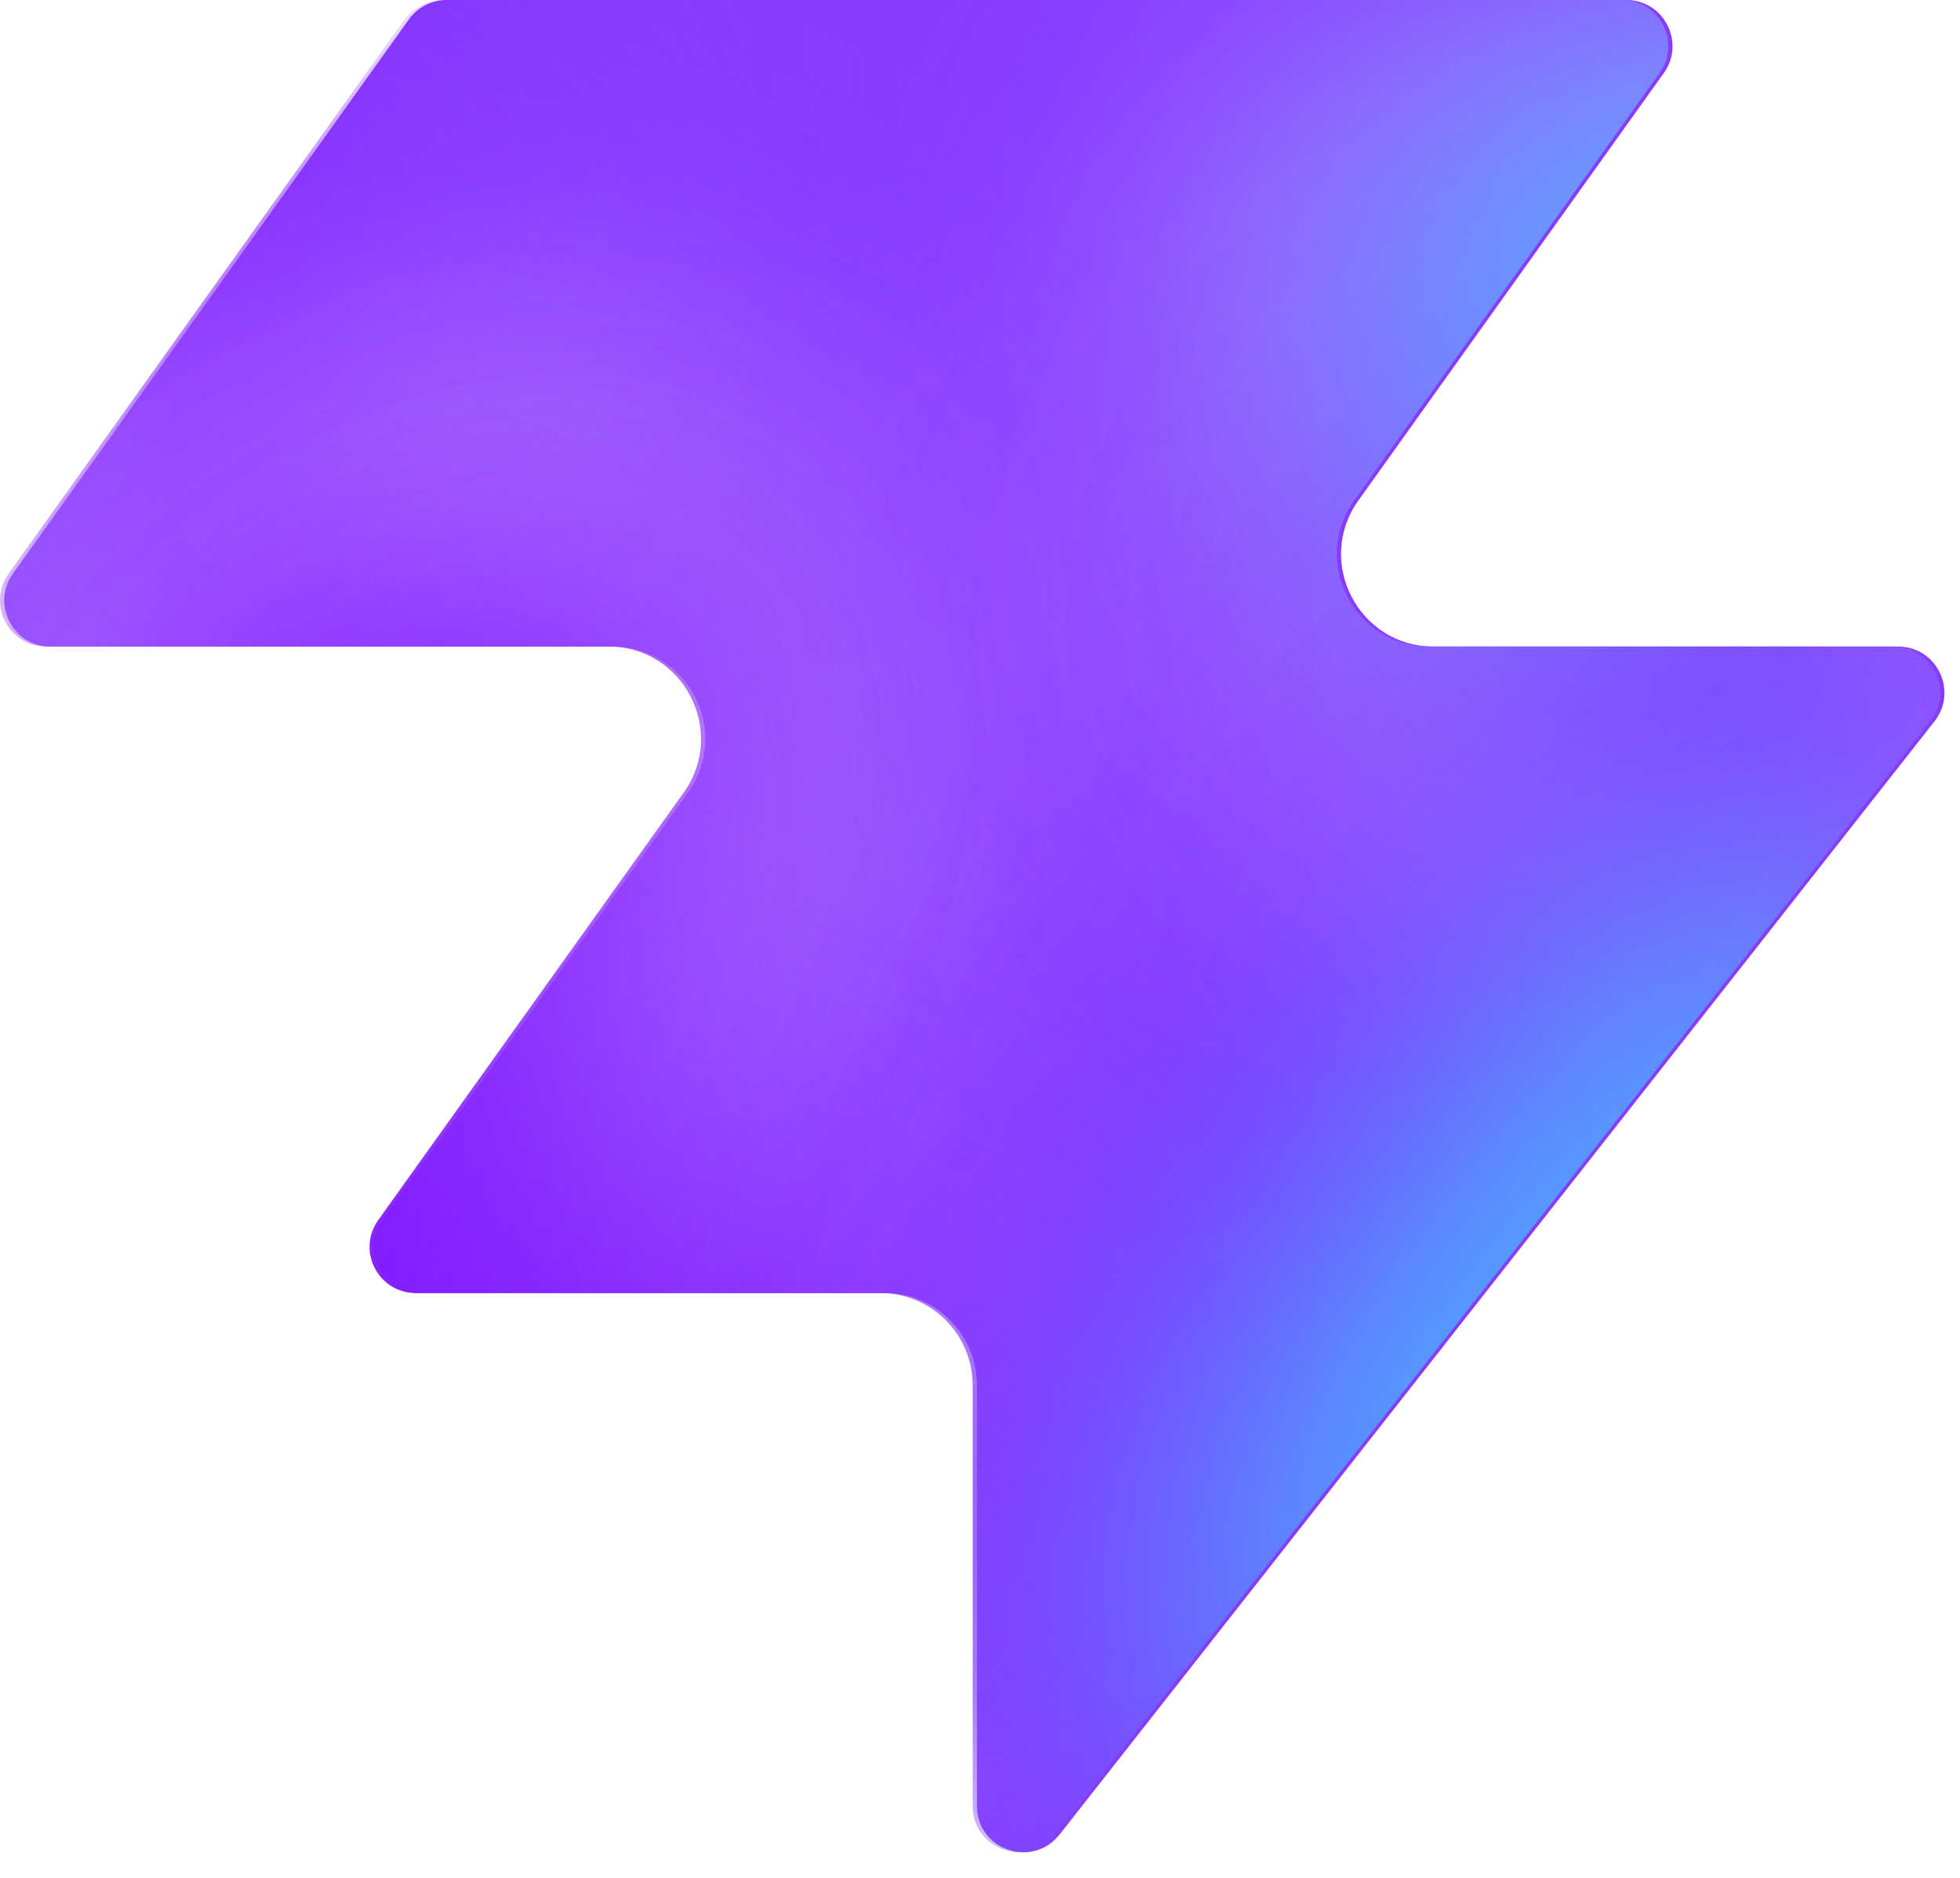
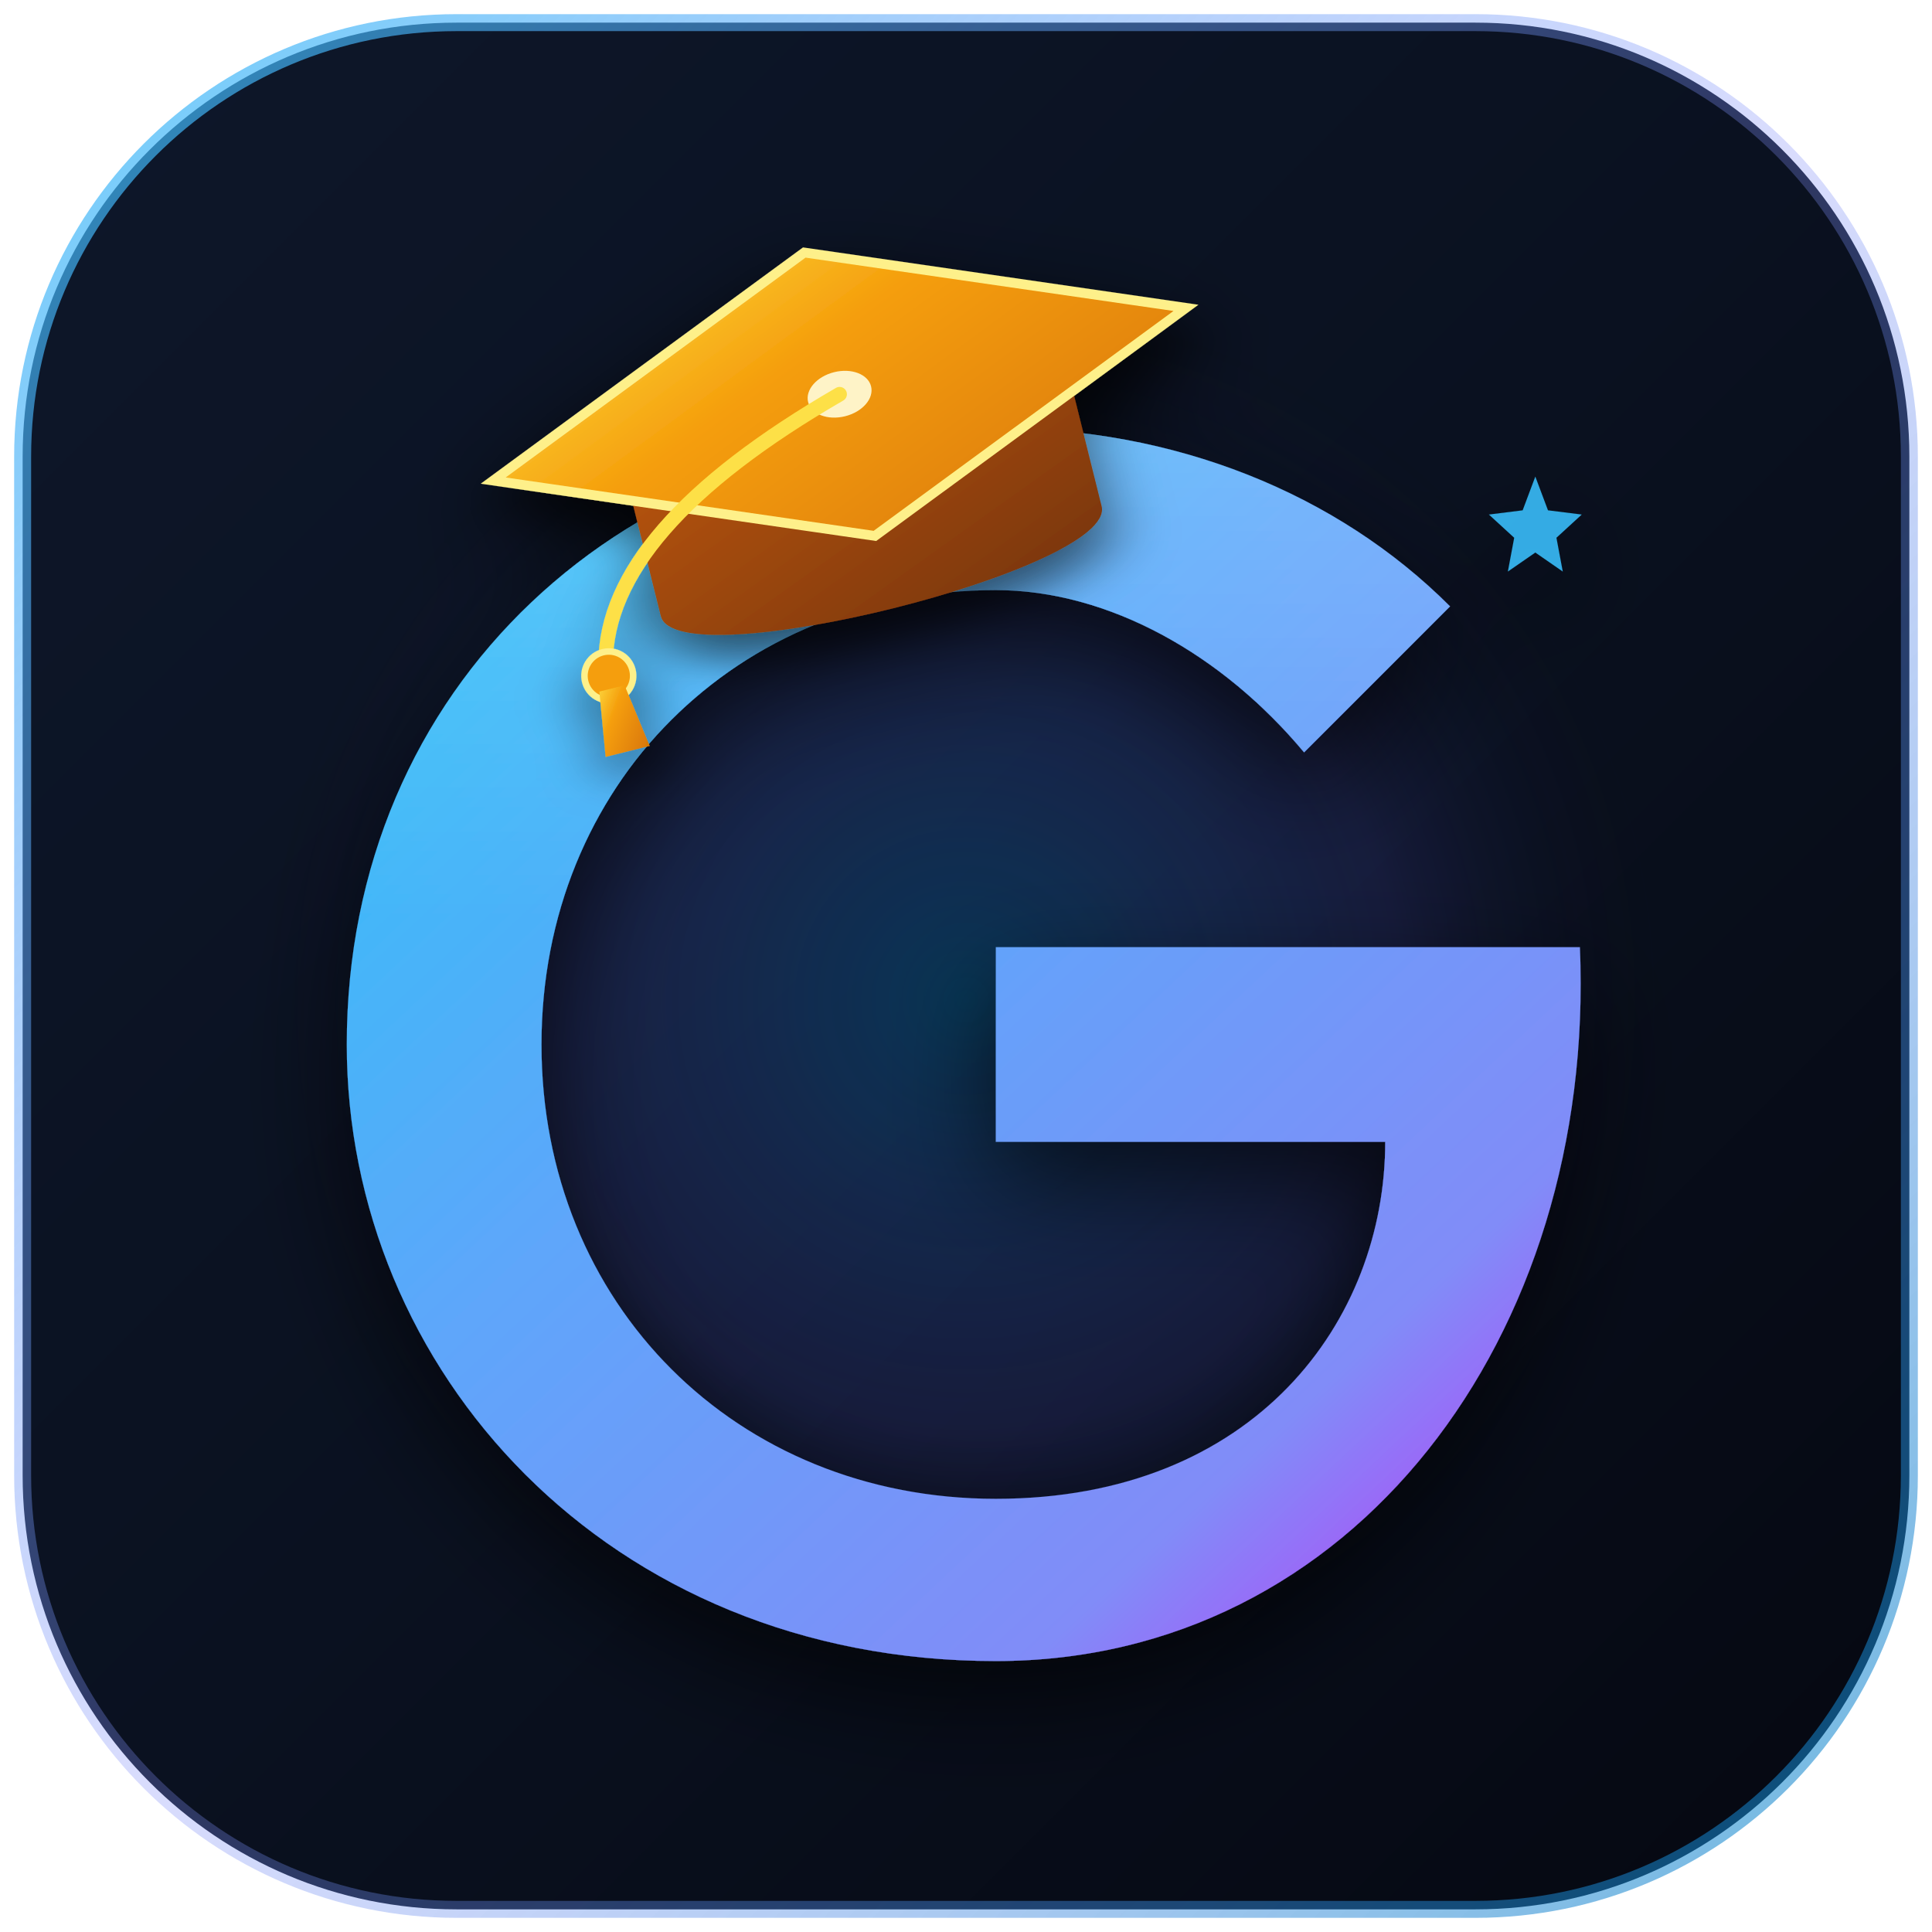
- <svg xmlns="http://www.w3.org/2000/svg" width="48" height="46" fill="none" viewBox="0 0 48 46">
-   <path fill="#863bff" d="M25.946 44.938c-.664.845-2.021.375-2.021-.698V33.937a2.26 2.26 0 0 0-2.262-2.262H10.287c-.92 0-1.456-1.04-.92-1.788l7.48-10.471c1.07-1.497 0-3.578-1.842-3.578H1.237c-.92 0-1.456-1.04-.92-1.788L10.013.474c.214-.297.556-.474.92-.474h28.894c.92 0 1.456 1.04.92 1.788l-7.48 10.471c-1.07 1.498 0 3.579 1.842 3.579h11.377c.943 0 1.473 1.088.89 1.83L25.947 44.94z" style="fill:#863bff;fill:color(display-p3 .525 .23 1);fill-opacity:1" />
-   <mask id="a" width="48" height="46" x="0" y="0" maskUnits="userSpaceOnUse" style="mask-type:alpha">
-     <path fill="#000" d="M25.842 44.938c-.664.844-2.021.375-2.021-.698V33.937a2.26 2.26 0 0 0-2.262-2.262H10.183c-.92 0-1.456-1.04-.92-1.788l7.48-10.471c1.07-1.498 0-3.579-1.842-3.579H1.133c-.92 0-1.456-1.04-.92-1.787L9.91.473c.214-.297.556-.474.92-.474h28.894c.92 0 1.456 1.04.92 1.788l-7.48 10.471c-1.07 1.498 0 3.578 1.842 3.578h11.377c.943 0 1.473 1.088.89 1.832L25.843 44.94z" style="fill:#000;fill-opacity:1" />
-   </mask>
-   <g mask="url(#a)">
-     <g filter="url(#b)">
-       <ellipse cx="5.508" cy="14.704" fill="#ede6ff" rx="5.508" ry="14.704" style="fill:#ede6ff;fill:color(display-p3 .927 .903 1);fill-opacity:1" transform="matrix(.00324 1 1 -.00324 -4.47 31.516)" />
+ <svg xmlns="http://www.w3.org/2000/svg" viewBox="0 0 512 512" width="512" height="512">
+   <defs>
+     <linearGradient id="bgGrad" x1="0%" y1="0%" x2="100%" y2="100%">
+       <stop offset="0%" stop-color="#0e172a" />
+       <stop offset="50%" stop-color="#0a1120" />
+       <stop offset="100%" stop-color="#050811" />
+     </linearGradient>
+     <linearGradient id="borderGrad" x1="0%" y1="0%" x2="100%" y2="100%">
+       <stop offset="0%" stop-color="#38bdf8" stop-opacity="0.75" />
+       <stop offset="50%" stop-color="#818cf8" stop-opacity="0.3" />
+       <stop offset="100%" stop-color="#0284c7" stop-opacity="0.6" />
+     </linearGradient>
+     <radialGradient id="ambientGlow" cx="50%" cy="50%" r="50%">
+       <stop offset="0%" stop-color="#0284c7" stop-opacity="0.32" />
+       <stop offset="60%" stop-color="#6366f1" stop-opacity="0.14" />
+       <stop offset="100%" stop-color="#000000" stop-opacity="0" />
+     </radialGradient>
+     <linearGradient id="gGrad" x1="15%" y1="10%" x2="90%" y2="90%">
+       <stop offset="0%" stop-color="#38bdf8" />
+       <stop offset="40%" stop-color="#60a5fa" />
+       <stop offset="85%" stop-color="#818cf8" />
+       <stop offset="100%" stop-color="#a855f7" />
+     </linearGradient>
+     <linearGradient id="gHighlight" x1="0%" y1="0%" x2="0%" y2="100%">
+       <stop offset="0%" stop-color="#ffffff" stop-opacity="0.4" />
+       <stop offset="40%" stop-color="#ffffff" stop-opacity="0" />
+     </linearGradient>
+     <linearGradient id="capGold" x1="0%" y1="0%" x2="100%" y2="100%">
+       <stop offset="0%" stop-color="#fde047" />
+       <stop offset="40%" stop-color="#f59e0b" />
+       <stop offset="100%" stop-color="#d97706" />
+     </linearGradient>
+     <linearGradient id="capUnder" x1="0%" y1="0%" x2="100%" y2="100%">
+       <stop offset="0%" stop-color="#b45309" />
+       <stop offset="100%" stop-color="#78350f" />
+     </linearGradient>
+     <filter id="dropShadow" x="-20%" y="-20%" width="140%" height="140%">
+       <feDropShadow dx="0" dy="12" stdDeviation="16" flood-color="#000000" flood-opacity="0.65" />
+     </filter>
+     <filter id="capShadow" x="-25%" y="-25%" width="150%" height="150%">
+       <feDropShadow dx="0" dy="8" stdDeviation="8" flood-color="#000000" flood-opacity="0.55" />
+     </filter>
+   </defs>
+   <rect x="6" y="6" width="500" height="500" rx="115" ry="115" fill="url(#bgGrad)" stroke="url(#borderGrad)" stroke-width="4.5" />
+   <circle cx="256" cy="265" r="190" fill="url(#ambientGlow)" />
+   <g transform="translate(36, 36) scale(0.86)" filter="url(#dropShadow)">
+     <path d="       M 265 140        C 185 140, 125 200, 125 280        C 125 360, 185 420, 265 420        C 345 420, 385 365, 385 310        L 265 310        L 265 250        L 445 250        C 450 370, 375 470, 265 470        C 145 470, 65 380, 65 280        C 65 170, 150 90, 265 90        C 320 90, 370 110, 405 145        L 360 190        C 335 160, 300 140, 265 140        Z     " fill="url(#gGrad)" />
+     <path d="       M 265 140        C 185 140, 125 200, 125 280        C 125 360, 185 420, 265 420        C 345 420, 385 365, 385 310        L 265 310        L 265 250        L 445 250        C 450 370, 375 470, 265 470        C 145 470, 65 380, 65 280        C 65 170, 150 90, 265 90        C 320 90, 370 110, 405 145        L 360 190        C 335 160, 300 140, 265 140        Z     " fill="url(#gHighlight)" opacity="0.45" />
+     <g transform="translate(75, 48) rotate(-14)" filter="url(#capShadow)">
+       <path d="M 60 78 L 60 118 C 60 138, 200 138, 200 118 L 200 78 Z" fill="url(#capUnder)" />
+       <polygon points="130,20 240,65 130,110 20,65" fill="url(#capGold)" stroke="#fef08a" stroke-width="3" />
+       <ellipse cx="130" cy="65" rx="10" ry="7" fill="#fef3c7" />
+       <path d="M 130 65 Q 50 88 40 128" stroke="#fde047" stroke-width="4.5" fill="none" stroke-linecap="round" />
+       <circle cx="40" cy="132" r="7.5" fill="#f59e0b" stroke="#fef08a" stroke-width="2" />
+       <polygon points="36,136 44,136 47,156 33,156" fill="url(#capGold)" />
    </g>
-     <g filter="url(#c)">
-       <ellipse cx="10.399" cy="29.851" fill="#ede6ff" rx="10.399" ry="29.851" style="fill:#ede6ff;fill:color(display-p3 .927 .903 1);fill-opacity:1" transform="matrix(.00324 1 1 -.00324 -39.328 7.883)" />
-     </g>
-     <g filter="url(#d)">
-       <ellipse cx="5.508" cy="30.487" fill="#7e14ff" rx="5.508" ry="30.487" style="fill:#7e14ff;fill:color(display-p3 .492 .077 1);fill-opacity:1" transform="rotate(89.814 -25.913 -14.639)scale(1 -1)" />
-     </g>
-     <g filter="url(#e)">
-       <ellipse cx="5.508" cy="30.599" fill="#7e14ff" rx="5.508" ry="30.599" style="fill:#7e14ff;fill:color(display-p3 .492 .077 1);fill-opacity:1" transform="rotate(89.814 -32.644 -3.334)scale(1 -1)" />
-     </g>
-     <g filter="url(#f)">
-       <ellipse cx="5.508" cy="30.599" fill="#7e14ff" rx="5.508" ry="30.599" style="fill:#7e14ff;fill:color(display-p3 .492 .077 1);fill-opacity:1" transform="matrix(.00324 1 1 -.00324 -34.34 30.47)" />
-     </g>
-     <g filter="url(#g)">
-       <ellipse cx="14.072" cy="22.078" fill="#ede6ff" rx="14.072" ry="22.078" style="fill:#ede6ff;fill:color(display-p3 .927 .903 1);fill-opacity:1" transform="rotate(93.35 24.506 48.493)scale(-1 1)" />
-     </g>
-     <g filter="url(#h)">
-       <ellipse cx="3.47" cy="21.501" fill="#7e14ff" rx="3.47" ry="21.501" style="fill:#7e14ff;fill:color(display-p3 .492 .077 1);fill-opacity:1" transform="rotate(89.009 28.708 47.59)scale(-1 1)" />
-     </g>
-     <g filter="url(#i)">
-       <ellipse cx="3.47" cy="21.501" fill="#7e14ff" rx="3.47" ry="21.501" style="fill:#7e14ff;fill:color(display-p3 .492 .077 1);fill-opacity:1" transform="rotate(89.009 28.708 47.59)scale(-1 1)" />
-     </g>
-     <g filter="url(#j)">
-       <ellipse cx=".387" cy="8.972" fill="#7e14ff" rx="4.407" ry="29.108" style="fill:#7e14ff;fill:color(display-p3 .492 .077 1);fill-opacity:1" transform="rotate(39.51 .387 8.972)" />
-     </g>
-     <g filter="url(#k)">
-       <ellipse cx="47.523" cy="-6.092" fill="#7e14ff" rx="4.407" ry="29.108" style="fill:#7e14ff;fill:color(display-p3 .492 .077 1);fill-opacity:1" transform="rotate(37.892 47.523 -6.092)" />
-     </g>
-     <g filter="url(#l)">
-       <ellipse cx="41.412" cy="6.333" fill="#47bfff" rx="5.971" ry="9.665" style="fill:#47bfff;fill:color(display-p3 .28 .748 1);fill-opacity:1" transform="rotate(37.892 41.412 6.333)" />
-     </g>
-     <g filter="url(#m)">
-       <ellipse cx="-1.879" cy="38.332" fill="#7e14ff" rx="4.407" ry="29.108" style="fill:#7e14ff;fill:color(display-p3 .492 .077 1);fill-opacity:1" transform="rotate(37.892 -1.88 38.332)" />
-     </g>
-     <g filter="url(#n)">
-       <ellipse cx="-1.879" cy="38.332" fill="#7e14ff" rx="4.407" ry="29.108" style="fill:#7e14ff;fill:color(display-p3 .492 .077 1);fill-opacity:1" transform="rotate(37.892 -1.88 38.332)" />
-     </g>
-     <g filter="url(#o)">
-       <ellipse cx="35.651" cy="29.907" fill="#7e14ff" rx="4.407" ry="29.108" style="fill:#7e14ff;fill:color(display-p3 .492 .077 1);fill-opacity:1" transform="rotate(37.892 35.651 29.907)" />
-     </g>
-     <g filter="url(#p)">
-       <ellipse cx="38.418" cy="32.4" fill="#47bfff" rx="5.971" ry="15.297" style="fill:#47bfff;fill:color(display-p3 .28 .748 1);fill-opacity:1" transform="rotate(37.892 38.418 32.4)" />
+     <g transform="translate(415, 105) scale(0.65)" opacity="0.9">
+       <path d="M 25 0 L 31 16 L 47 18 L 35 29 L 38 45 L 25 36 L 12 45 L 15 29 L 3 18 L 19 16 Z" fill="#38bdf8" />
    </g>
  </g>
-   <defs>
-     <filter id="b" width="60.045" height="41.654" x="-19.77" y="16.149" color-interpolation-filters="sRGB" filterUnits="userSpaceOnUse">
-       <feFlood flood-opacity="0" result="BackgroundImageFix" />
-       <feBlend in="SourceGraphic" in2="BackgroundImageFix" result="shape" />
-       <feGaussianBlur result="effect1_foregroundBlur_2002_17158" stdDeviation="7.659" />
-     </filter>
-     <filter id="c" width="90.34" height="51.437" x="-54.613" y="-7.533" color-interpolation-filters="sRGB" filterUnits="userSpaceOnUse">
-       <feFlood flood-opacity="0" result="BackgroundImageFix" />
-       <feBlend in="SourceGraphic" in2="BackgroundImageFix" result="shape" />
-       <feGaussianBlur result="effect1_foregroundBlur_2002_17158" stdDeviation="7.659" />
-     </filter>
-     <filter id="d" width="79.355" height="29.4" x="-49.64" y="2.03" color-interpolation-filters="sRGB" filterUnits="userSpaceOnUse">
-       <feFlood flood-opacity="0" result="BackgroundImageFix" />
-       <feBlend in="SourceGraphic" in2="BackgroundImageFix" result="shape" />
-       <feGaussianBlur result="effect1_foregroundBlur_2002_17158" stdDeviation="4.596" />
-     </filter>
-     <filter id="e" width="79.579" height="29.4" x="-45.045" y="20.029" color-interpolation-filters="sRGB" filterUnits="userSpaceOnUse">
-       <feFlood flood-opacity="0" result="BackgroundImageFix" />
-       <feBlend in="SourceGraphic" in2="BackgroundImageFix" result="shape" />
-       <feGaussianBlur result="effect1_foregroundBlur_2002_17158" stdDeviation="4.596" />
-     </filter>
-     <filter id="f" width="79.579" height="29.4" x="-43.513" y="21.178" color-interpolation-filters="sRGB" filterUnits="userSpaceOnUse">
-       <feFlood flood-opacity="0" result="BackgroundImageFix" />
-       <feBlend in="SourceGraphic" in2="BackgroundImageFix" result="shape" />
-       <feGaussianBlur result="effect1_foregroundBlur_2002_17158" stdDeviation="4.596" />
-     </filter>
-     <filter id="g" width="74.749" height="58.852" x="15.756" y="-17.901" color-interpolation-filters="sRGB" filterUnits="userSpaceOnUse">
-       <feFlood flood-opacity="0" result="BackgroundImageFix" />
-       <feBlend in="SourceGraphic" in2="BackgroundImageFix" result="shape" />
-       <feGaussianBlur result="effect1_foregroundBlur_2002_17158" stdDeviation="7.659" />
-     </filter>
-     <filter id="h" width="61.377" height="25.362" x="23.548" y="2.284" color-interpolation-filters="sRGB" filterUnits="userSpaceOnUse">
-       <feFlood flood-opacity="0" result="BackgroundImageFix" />
-       <feBlend in="SourceGraphic" in2="BackgroundImageFix" result="shape" />
-       <feGaussianBlur result="effect1_foregroundBlur_2002_17158" stdDeviation="4.596" />
-     </filter>
-     <filter id="i" width="61.377" height="25.362" x="23.548" y="2.284" color-interpolation-filters="sRGB" filterUnits="userSpaceOnUse">
-       <feFlood flood-opacity="0" result="BackgroundImageFix" />
-       <feBlend in="SourceGraphic" in2="BackgroundImageFix" result="shape" />
-       <feGaussianBlur result="effect1_foregroundBlur_2002_17158" stdDeviation="4.596" />
-     </filter>
-     <filter id="j" width="56.045" height="63.649" x="-27.636" y="-22.853" color-interpolation-filters="sRGB" filterUnits="userSpaceOnUse">
-       <feFlood flood-opacity="0" result="BackgroundImageFix" />
-       <feBlend in="SourceGraphic" in2="BackgroundImageFix" result="shape" />
-       <feGaussianBlur result="effect1_foregroundBlur_2002_17158" stdDeviation="4.596" />
-     </filter>
-     <filter id="k" width="54.814" height="64.646" x="20.116" y="-38.415" color-interpolation-filters="sRGB" filterUnits="userSpaceOnUse">
-       <feFlood flood-opacity="0" result="BackgroundImageFix" />
-       <feBlend in="SourceGraphic" in2="BackgroundImageFix" result="shape" />
-       <feGaussianBlur result="effect1_foregroundBlur_2002_17158" stdDeviation="4.596" />
-     </filter>
-     <filter id="l" width="33.541" height="35.313" x="24.641" y="-11.323" color-interpolation-filters="sRGB" filterUnits="userSpaceOnUse">
-       <feFlood flood-opacity="0" result="BackgroundImageFix" />
-       <feBlend in="SourceGraphic" in2="BackgroundImageFix" result="shape" />
-       <feGaussianBlur result="effect1_foregroundBlur_2002_17158" stdDeviation="4.596" />
-     </filter>
-     <filter id="m" width="54.814" height="64.646" x="-29.286" y="6.009" color-interpolation-filters="sRGB" filterUnits="userSpaceOnUse">
-       <feFlood flood-opacity="0" result="BackgroundImageFix" />
-       <feBlend in="SourceGraphic" in2="BackgroundImageFix" result="shape" />
-       <feGaussianBlur result="effect1_foregroundBlur_2002_17158" stdDeviation="4.596" />
-     </filter>
-     <filter id="n" width="54.814" height="64.646" x="-29.286" y="6.009" color-interpolation-filters="sRGB" filterUnits="userSpaceOnUse">
-       <feFlood flood-opacity="0" result="BackgroundImageFix" />
-       <feBlend in="SourceGraphic" in2="BackgroundImageFix" result="shape" />
-       <feGaussianBlur result="effect1_foregroundBlur_2002_17158" stdDeviation="4.596" />
-     </filter>
-     <filter id="o" width="54.814" height="64.646" x="8.244" y="-2.416" color-interpolation-filters="sRGB" filterUnits="userSpaceOnUse">
-       <feFlood flood-opacity="0" result="BackgroundImageFix" />
-       <feBlend in="SourceGraphic" in2="BackgroundImageFix" result="shape" />
-       <feGaussianBlur result="effect1_foregroundBlur_2002_17158" stdDeviation="4.596" />
-     </filter>
-     <filter id="p" width="39.409" height="43.623" x="18.713" y="10.588" color-interpolation-filters="sRGB" filterUnits="userSpaceOnUse">
-       <feFlood flood-opacity="0" result="BackgroundImageFix" />
-       <feBlend in="SourceGraphic" in2="BackgroundImageFix" result="shape" />
-       <feGaussianBlur result="effect1_foregroundBlur_2002_17158" stdDeviation="4.596" />
-     </filter>
-   </defs>
</svg>
